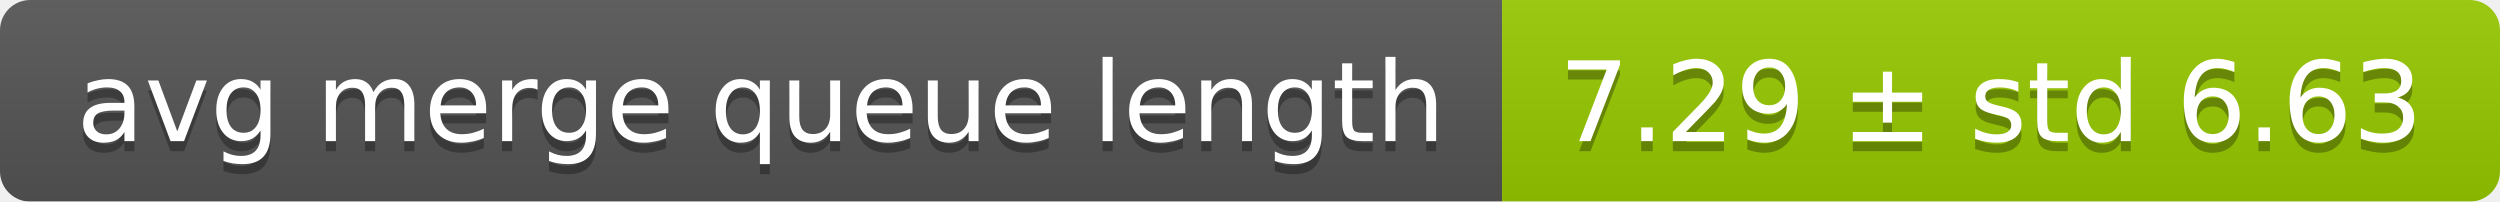
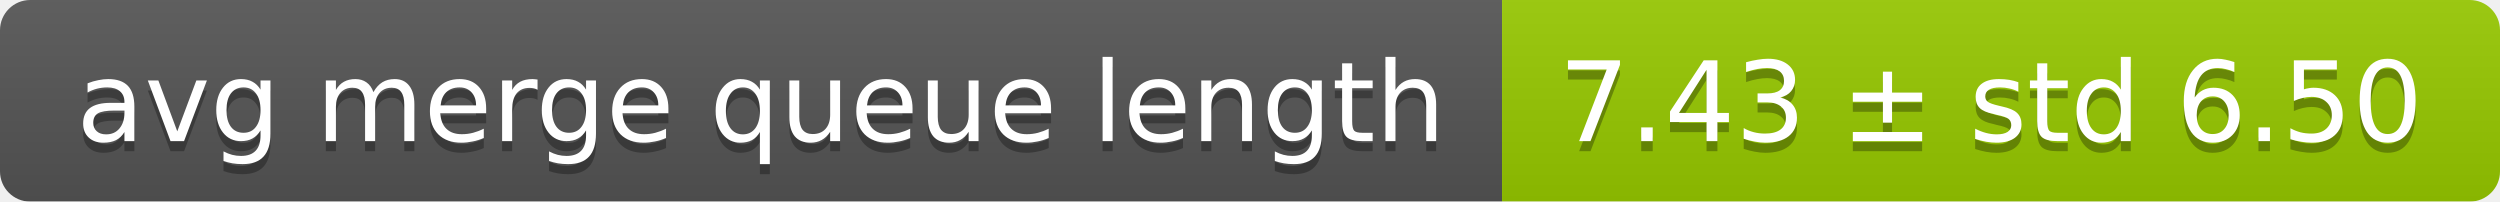
<svg xmlns="http://www.w3.org/2000/svg" width="248" height="20">
  <linearGradient id="smooth" x2="0" y2="100%">
    <stop offset="0" stop-color="#bbb" stop-opacity=".1" />
    <stop offset="1" stop-opacity=".1" />
  </linearGradient>
  <mask id="round">
    <rect width="248" height="20" rx="3" fill="#fff" />
  </mask>
  <g mask="url(#round)">
    <rect width="149" height="20" fill="#555" />
    <rect x="149" width="99" height="20" fill="#97ca00" />
    <rect width="248" height="20" fill="url(#smooth)" />
  </g>
  <g fill="#fff" text-anchor="middle" font-family="DejaVu Sans,Verdana,Geneva,sans-serif" font-size="11">
    <text x="75.5" y="15" fill="#010101" fill-opacity=".3">avg merge queue length</text>
    <text x="75.5" y="14">avg merge queue length</text>
-     <text x="197.5" y="15" fill="#010101" fill-opacity=".3">7.29 ± std 6.63</text>
-     <text x="197.5" y="14">7.29 ± std 6.63</text>
+     <text x="197.5" y="15" fill="#010101" fill-opacity=".3">7.43 ± std 6.50</text>
+     <text x="197.5" y="14">7.43 ± std 6.50</text>
  </g>
</svg>
